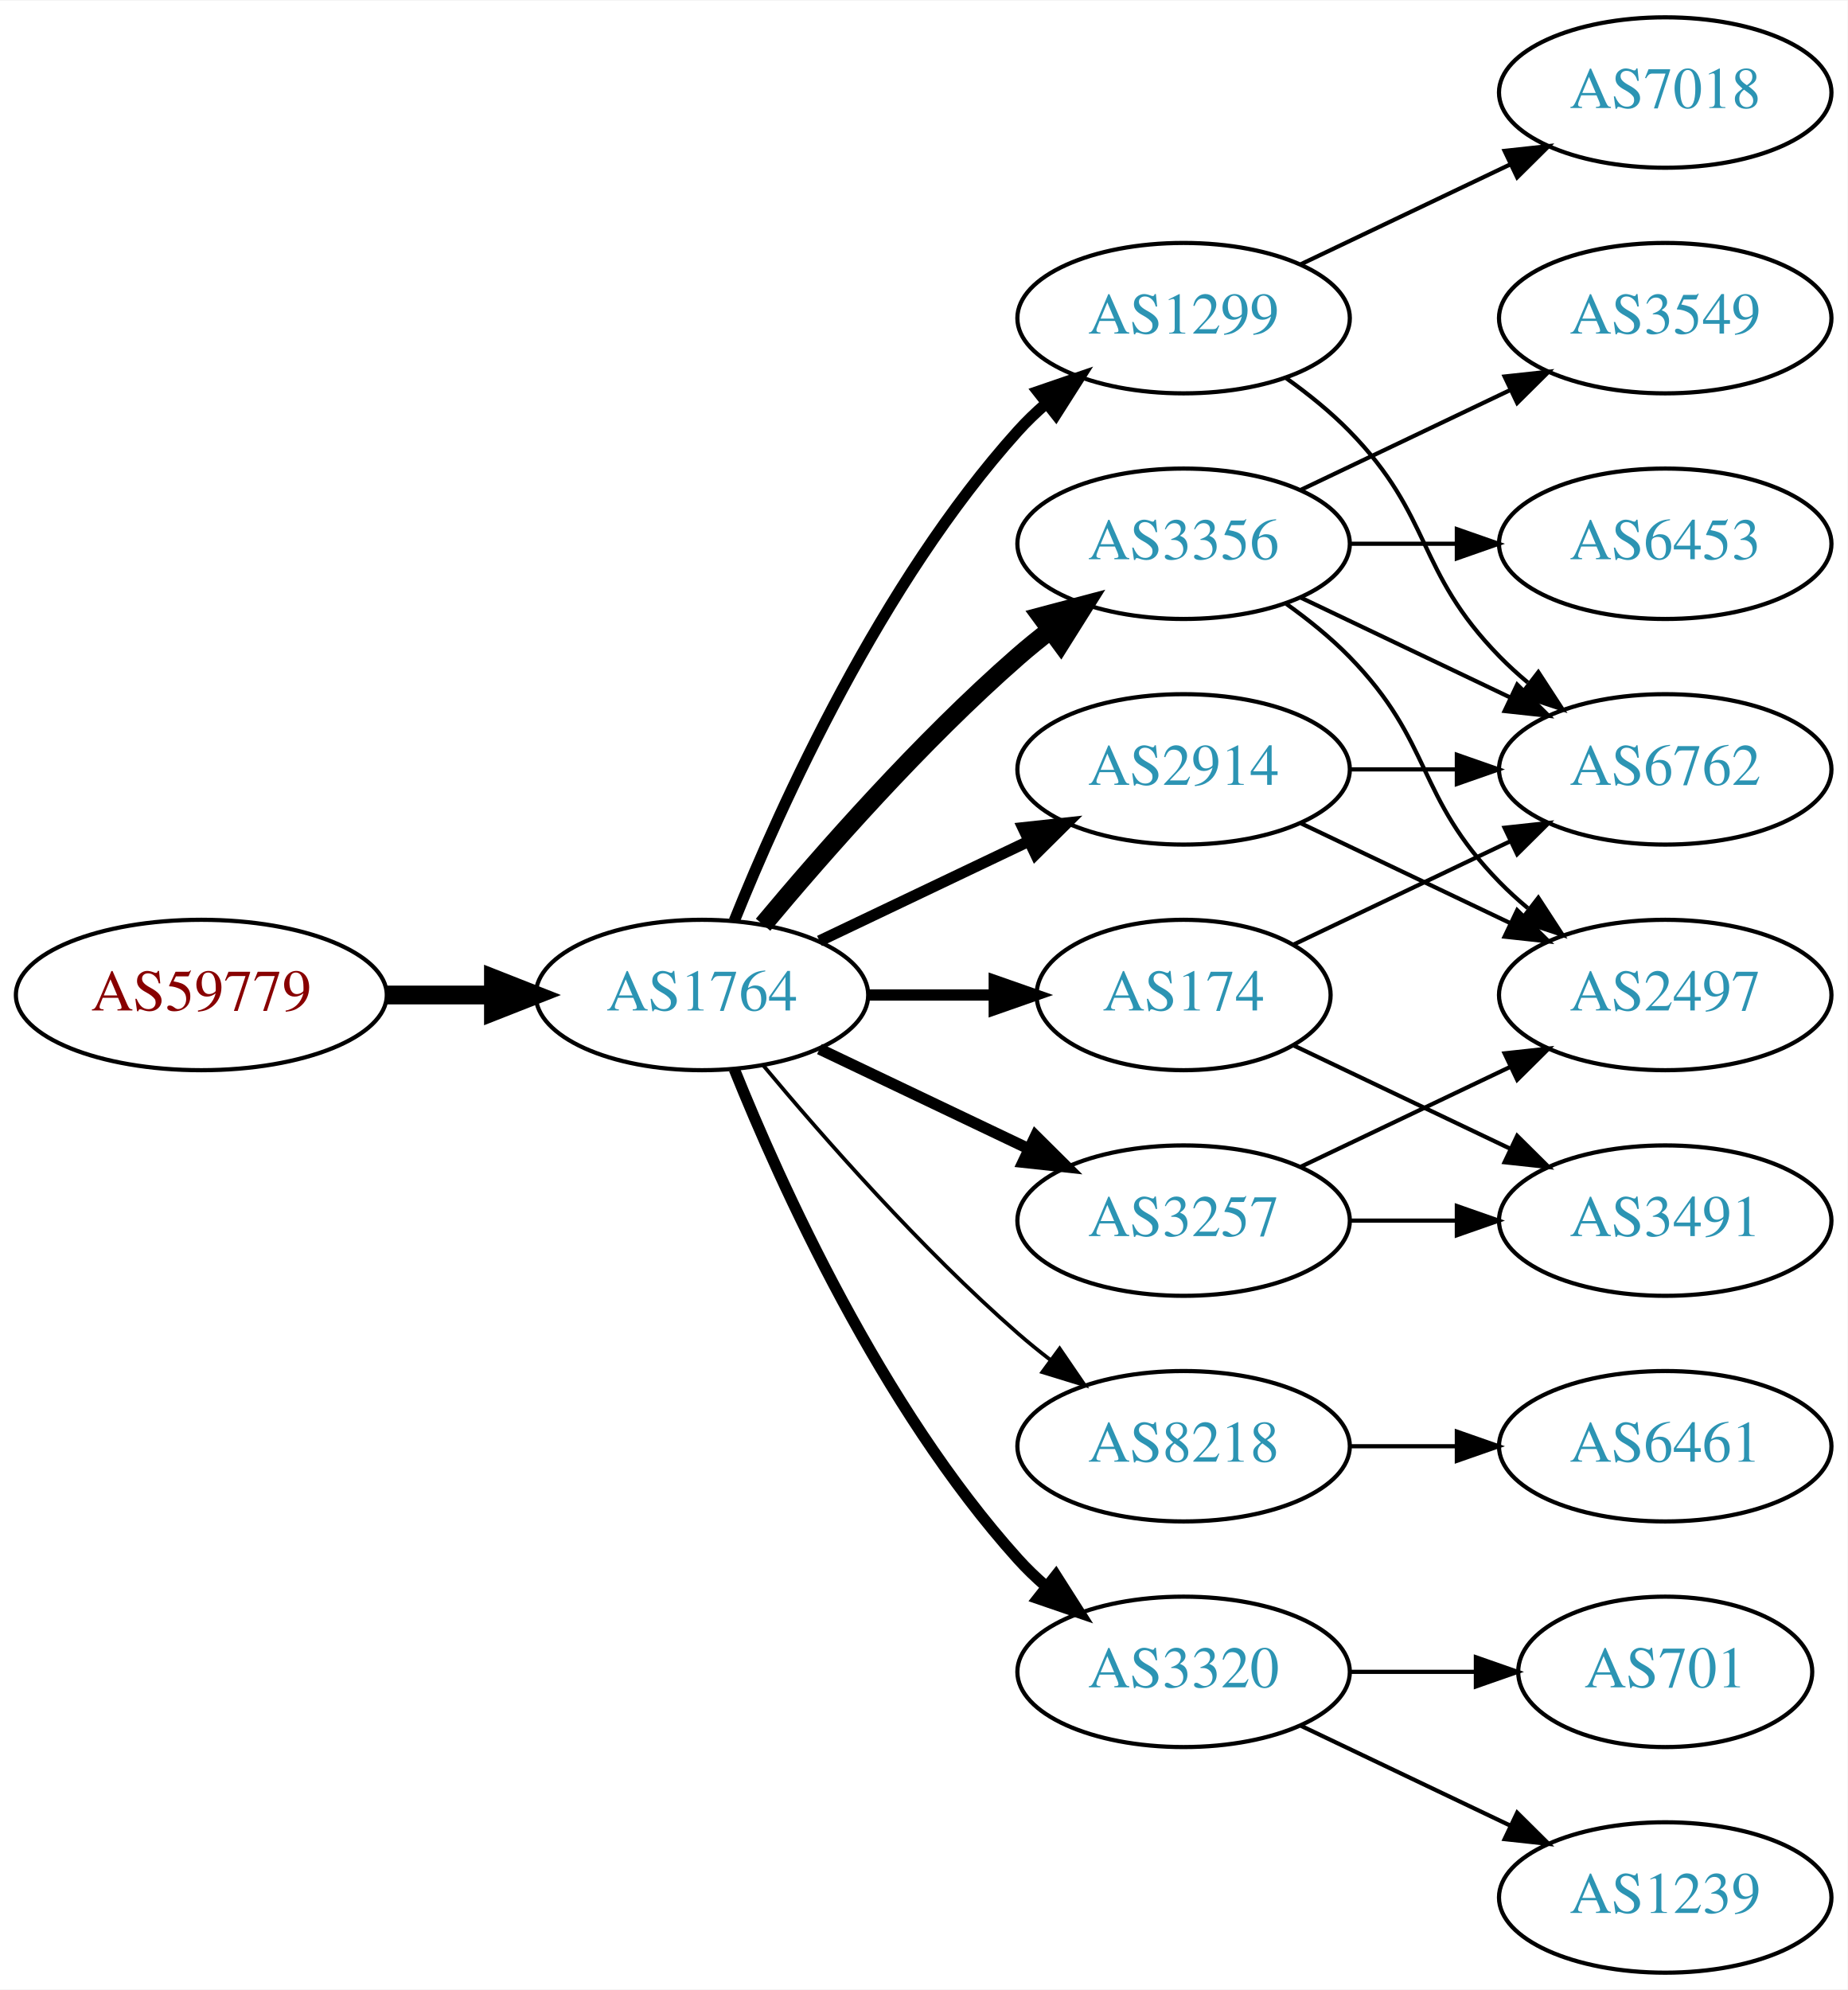
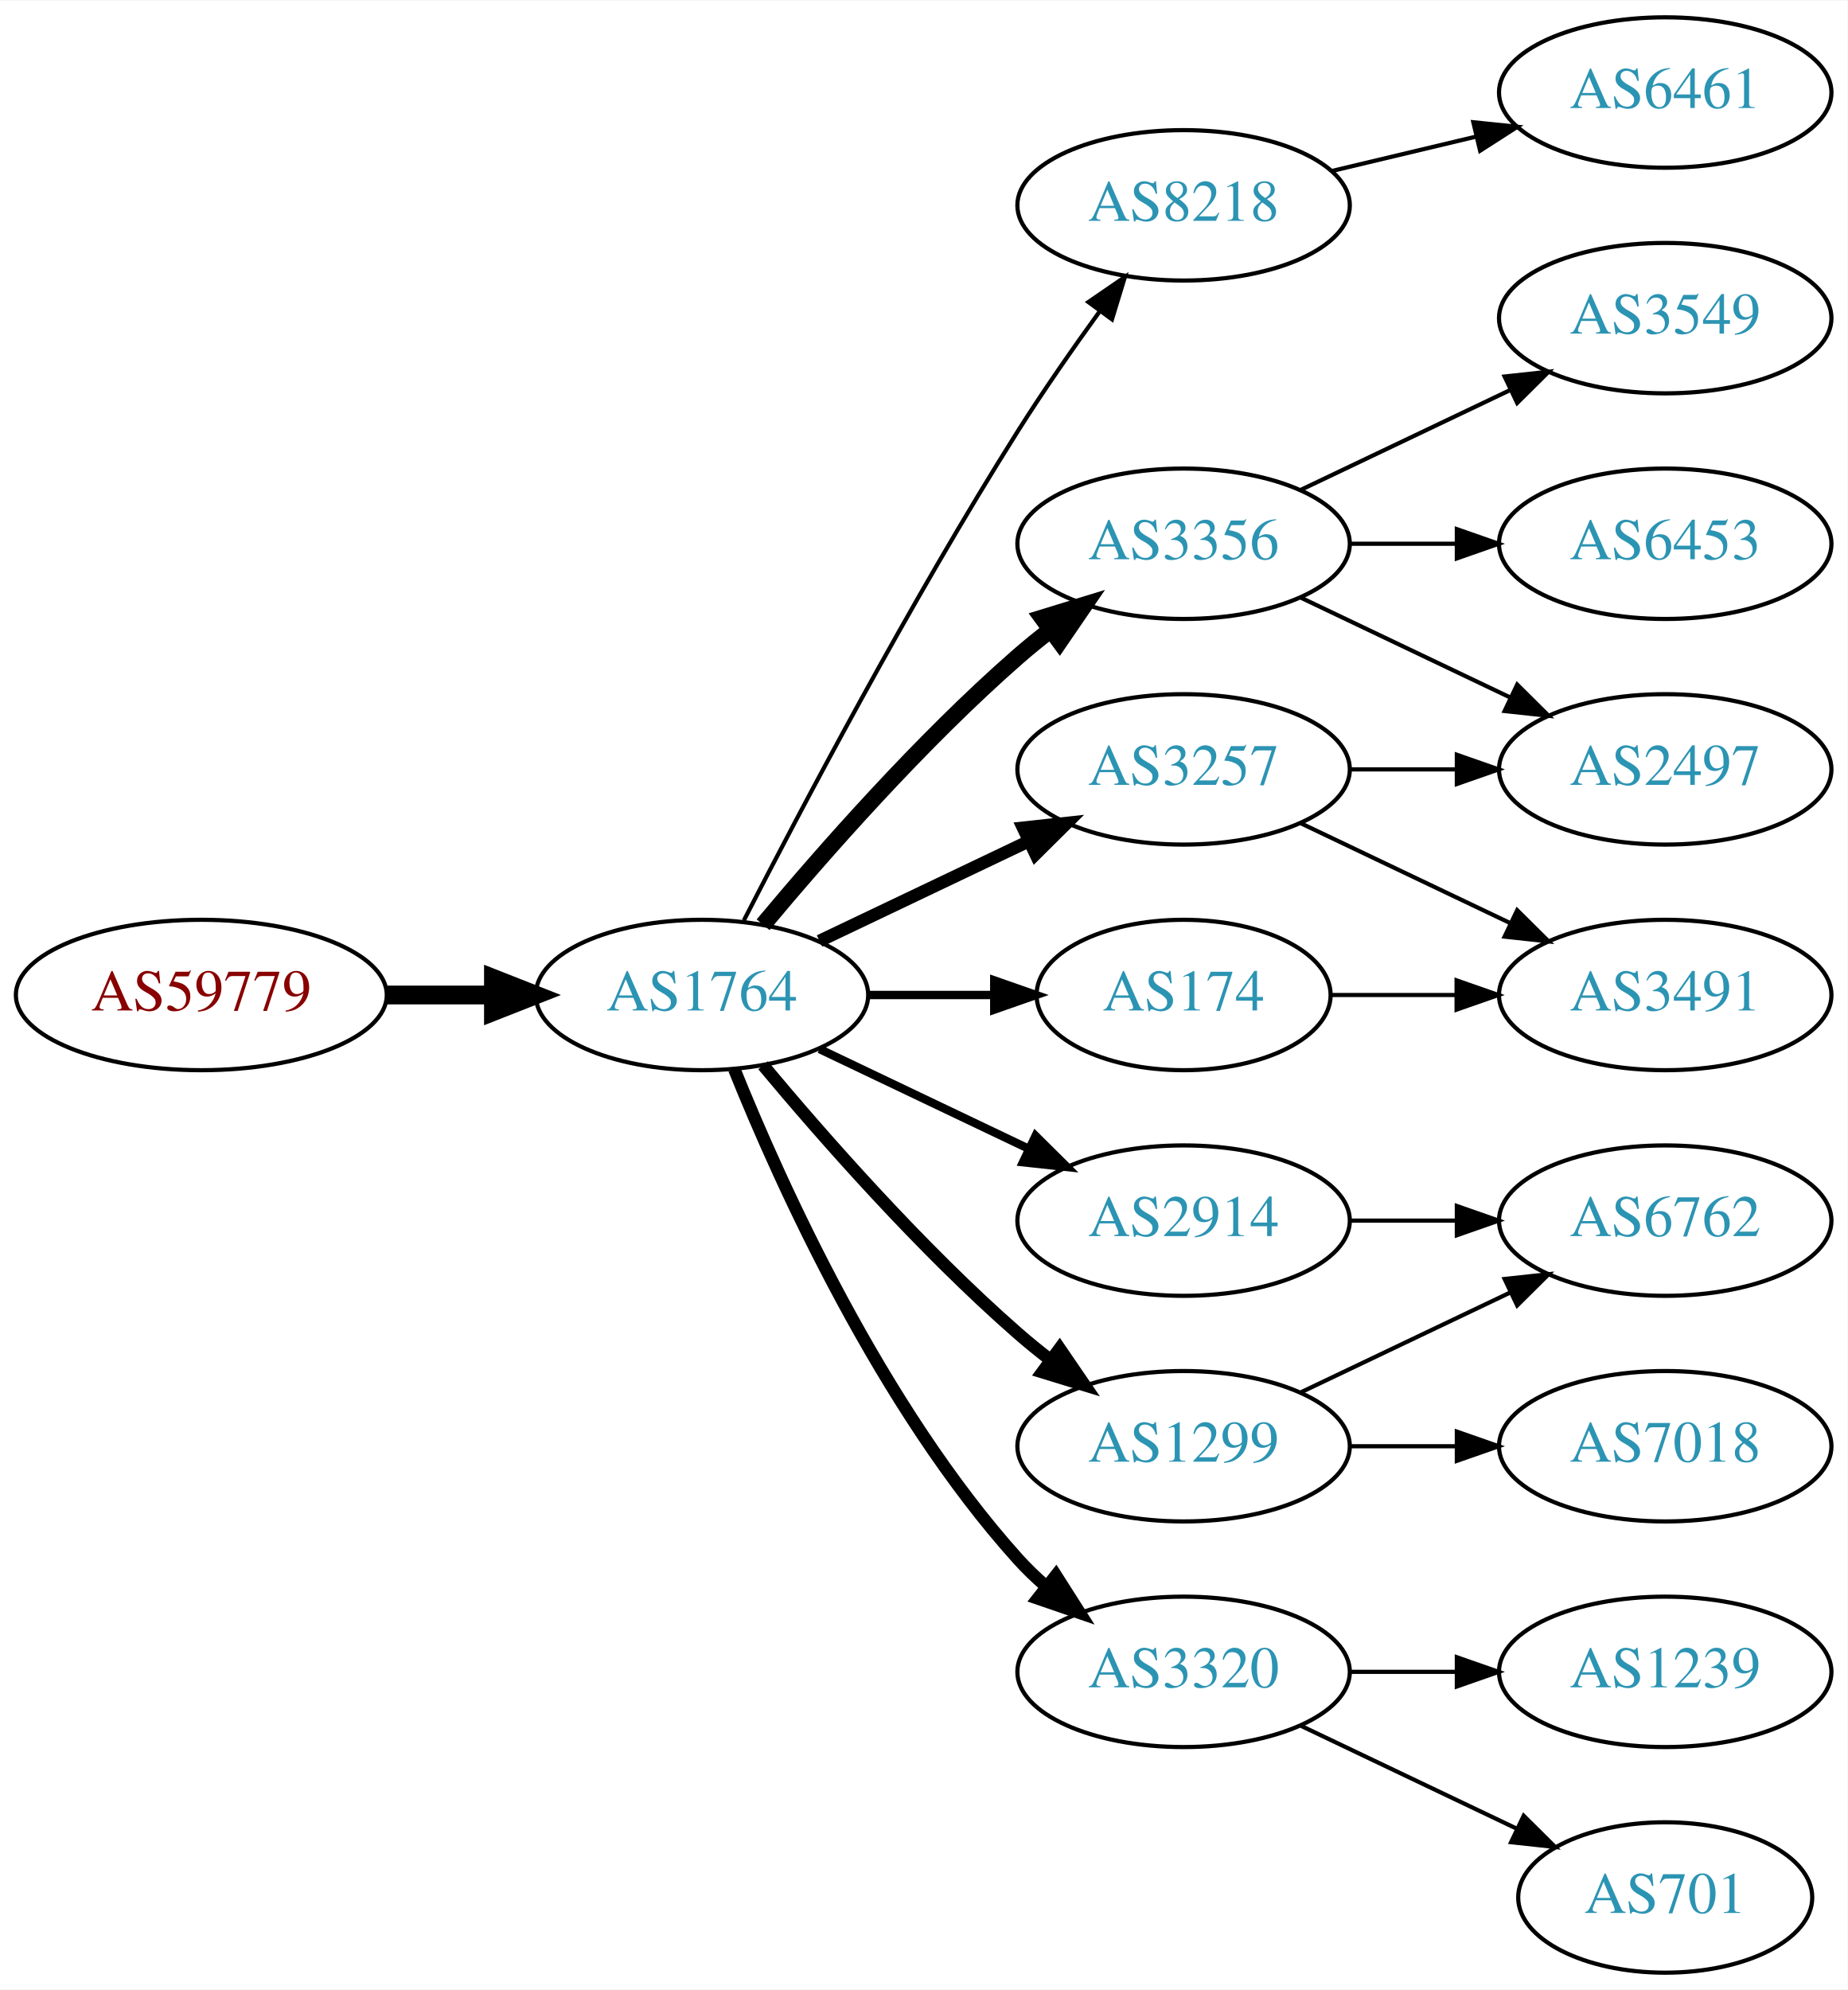
<svg xmlns="http://www.w3.org/2000/svg" xmlns:xlink="http://www.w3.org/1999/xlink" width="442pt" height="476pt" viewBox="0.00 0.00 442.27 476.00">
  <g id="graph0" class="graph" transform="scale(1 1) rotate(0) translate(4 472)">
    <polygon fill="white" stroke="none" points="-4,4 -4,-472 438.271,-472 438.271,4 -4,4" />
    <g id="node1" class="node">
      <g id="a_node1">
        <a xlink:href="/asn/59779" xlink:title="AS59779 ~ Ixolit GmbH [AT]">
          <ellipse fill="#ffffff" stroke="black" cx="44.196" cy="-234" rx="44.393" ry="18" />
          <text text-anchor="middle" x="44.196" y="-230.3" font-family="Times,serif" font-size="14.00" fill="#880000">AS59779</text>
        </a>
      </g>
    </g>
    <g id="node2" class="node">
      <g id="a_node2">
        <a xlink:href="/asn/1764" xlink:title="AS1764 ~ NEXTLAYER-AS [AT]">
          <ellipse fill="#ffffff" stroke="black" cx="164.039" cy="-234" rx="39.794" ry="18" />
          <text text-anchor="middle" x="164.039" y="-230.3" font-family="Times,serif" font-size="14.00" fill="#2c94b3">AS1764</text>
        </a>
      </g>
    </g>
    <g id="edge1" class="edge">
      <path fill="none" stroke="black" stroke-width="4.5" d="M88.407,-234C96.72,-234 105.482,-234 113.965,-234" />
      <polygon fill="black" stroke="black" stroke-width="4.5" points="114.123,-237.938 124.123,-234 114.123,-230.063 114.123,-237.938" />
    </g>
    <g id="node3" class="node">
      <g id="a_node3">
-         <a xlink:href="/asn/1299" xlink:title="AS1299 ~ Telia Carrier [EU]">
-           <ellipse fill="#ffffff" stroke="black" cx="279.332" cy="-396" rx="39.794" ry="18" />
-           <text text-anchor="middle" x="279.332" y="-392.3" font-family="Times,serif" font-size="14.00" fill="#2c94b3">AS1299</text>
+         <a xlink:href="/asn/8218" xlink:title="AS8218 ~ legacy Neotelecoms [FR]">
+           <ellipse fill="#ffffff" stroke="black" cx="279.332" cy="-423" rx="39.794" ry="18" />
+           <text text-anchor="middle" x="279.332" y="-419.3" font-family="Times,serif" font-size="14.00" fill="#2c94b3">AS8218</text>
        </a>
      </g>
    </g>
    <g id="edge2" class="edge">
-       <path fill="none" stroke="black" stroke-width="2.7" d="M171.786,-251.787C182.837,-279.243 206.891,-332.578 239.685,-369 241.688,-371.224 243.906,-373.363 246.239,-375.397" />
-       <polygon fill="black" stroke="black" stroke-width="2.7" points="244.437,-378.433 254.458,-381.873 248.769,-372.935 244.437,-378.433" />
+       <path fill="none" stroke="black" d="M174.065,-251.852C187.501,-278.055 213.95,-328.237 239.685,-369 245.748,-378.604 252.868,-388.813 259.333,-397.739" />
+       <polygon fill="black" stroke="black" points="256.54,-399.848 265.276,-405.843 262.185,-395.709 256.54,-399.848" />
    </g>
    <g id="node4" class="node">
      <g id="a_node4">
-         <a xlink:href="/asn/8218" xlink:title="AS8218 ~ legacy Neotelecoms [FR]">
-           <ellipse fill="#ffffff" stroke="black" cx="279.332" cy="-126" rx="39.794" ry="18" />
-           <text text-anchor="middle" x="279.332" y="-122.3" font-family="Times,serif" font-size="14.00" fill="#2c94b3">AS8218</text>
+         <a xlink:href="/asn/2914" xlink:title="AS2914 ~ NTT America, Inc. [US]">
+           <ellipse fill="#ffffff" stroke="black" cx="279.332" cy="-180" rx="39.794" ry="18" />
+           <text text-anchor="middle" x="279.332" y="-176.3" font-family="Times,serif" font-size="14.00" fill="#2c94b3">AS2914</text>
        </a>
      </g>
    </g>
    <g id="edge3" class="edge">
-       <path fill="none" stroke="black" stroke-width="0.9" d="M178.669,-217.183C192.951,-200.071 216.498,-173.255 239.685,-153 242.151,-150.846 244.789,-148.706 247.487,-146.628" />
-       <polygon fill="black" stroke="black" stroke-width="0.9" points="249.66,-149.375 255.641,-140.63 245.512,-143.736 249.66,-149.375" />
+       <path fill="none" stroke="black" stroke-width="2" d="M192.175,-221.066C207.169,-213.919 225.99,-204.948 242.213,-197.215" />
+       <polygon fill="black" stroke="black" stroke-width="2" points="243.895,-200.291 251.417,-192.829 240.884,-193.972 243.895,-200.291" />
    </g>
    <g id="node5" class="node">
      <g id="a_node5">
-         <a xlink:href="/asn/3257" xlink:title="AS3257 ~ GTT [DE]">
-           <ellipse fill="#ffffff" stroke="black" cx="279.332" cy="-180" rx="39.794" ry="18" />
-           <text text-anchor="middle" x="279.332" y="-176.3" font-family="Times,serif" font-size="14.00" fill="#2c94b3">AS3257</text>
+         <a xlink:href="/asn/3356" xlink:title="AS3356 ~ Level 3 Parent, LLC [US]">
+           <ellipse fill="#ffffff" stroke="black" cx="279.332" cy="-342" rx="39.794" ry="18" />
+           <text text-anchor="middle" x="279.332" y="-338.3" font-family="Times,serif" font-size="14.00" fill="#2c94b3">AS3356</text>
        </a>
      </g>
    </g>
    <g id="edge4" class="edge">
-       <path fill="none" stroke="black" stroke-width="2.7" d="M192.175,-221.066C207.169,-213.919 225.99,-204.948 242.213,-197.215" />
-       <polygon fill="black" stroke="black" stroke-width="2.7" points="243.895,-200.291 251.417,-192.829 240.884,-193.972 243.895,-200.291" />
+       <path fill="none" stroke="black" stroke-width="4" d="M178.669,-250.817C192.951,-267.929 216.498,-294.745 239.685,-315 242.151,-317.154 244.789,-319.294 247.487,-321.372" />
+       <polygon fill="black" stroke="black" stroke-width="4" points="245.512,-324.264 255.641,-327.37 249.66,-318.625 245.512,-324.264" />
    </g>
    <g id="node6" class="node">
      <g id="a_node6">
+         <a xlink:href="/asn/3257" xlink:title="AS3257 ~ GTT [DE]">
+           <ellipse fill="#ffffff" stroke="black" cx="279.332" cy="-288" rx="39.794" ry="18" />
+           <text text-anchor="middle" x="279.332" y="-284.3" font-family="Times,serif" font-size="14.00" fill="#2c94b3">AS3257</text>
+         </a>
+       </g>
+     </g>
+     <g id="edge5" class="edge">
+       <path fill="none" stroke="black" stroke-width="3" d="M192.175,-246.934C207.169,-254.081 225.99,-263.052 242.213,-270.785" />
+       <polygon fill="black" stroke="black" stroke-width="3" points="240.884,-274.028 251.417,-275.171 243.895,-267.709 240.884,-274.028" />
+     </g>
+     <g id="node7" class="node">
+       <g id="a_node7">
+         <a xlink:href="/asn/174" xlink:title="AS174 ~ Cogent Communications [US]">
+           <ellipse fill="#ffffff" stroke="black" cx="279.332" cy="-234" rx="35.194" ry="18" />
+           <text text-anchor="middle" x="279.332" y="-230.3" font-family="Times,serif" font-size="14.00" fill="#2c94b3">AS174</text>
+         </a>
+       </g>
+     </g>
+     <g id="edge6" class="edge">
+       <path fill="none" stroke="black" stroke-width="2" d="M203.711,-234C213.416,-234 223.907,-234 233.87,-234" />
+       <polygon fill="black" stroke="black" stroke-width="2" points="234.006,-237.5 244.006,-234 234.006,-230.5 234.006,-237.5" />
+     </g>
+     <g id="node8" class="node">
+       <g id="a_node8">
+         <a xlink:href="/asn/1299" xlink:title="AS1299 ~ Telia Carrier [EU]">
+           <ellipse fill="#ffffff" stroke="black" cx="279.332" cy="-126" rx="39.794" ry="18" />
+           <text text-anchor="middle" x="279.332" y="-122.3" font-family="Times,serif" font-size="14.00" fill="#2c94b3">AS1299</text>
+         </a>
+       </g>
+     </g>
+     <g id="edge7" class="edge">
+       <path fill="none" stroke="black" stroke-width="3" d="M178.669,-217.183C192.951,-200.071 216.498,-173.255 239.685,-153 242.151,-150.846 244.789,-148.706 247.487,-146.628" />
+       <polygon fill="black" stroke="black" stroke-width="3" points="249.66,-149.375 255.641,-140.63 245.512,-143.736 249.66,-149.375" />
+     </g>
+     <g id="node9" class="node">
+       <g id="a_node9">
        <a xlink:href="/asn/3320" xlink:title="AS3320 ~ DTAG [DE]">
          <ellipse fill="#ffffff" stroke="black" cx="279.332" cy="-72" rx="39.794" ry="18" />
          <text text-anchor="middle" x="279.332" y="-68.3" font-family="Times,serif" font-size="14.00" fill="#2c94b3">AS3320</text>
        </a>
      </g>
    </g>
-     <g id="edge5" class="edge">
-       <path fill="none" stroke="black" stroke-width="2.7" d="M171.786,-216.213C182.837,-188.757 206.891,-135.422 239.685,-99 241.688,-96.776 243.906,-94.637 246.239,-92.603" />
-       <polygon fill="black" stroke="black" stroke-width="2.7" points="248.769,-95.065 254.458,-86.127 244.437,-89.567 248.769,-95.065" />
-     </g>
-     <g id="node7" class="node">
-       <g id="a_node7">
-         <a xlink:href="/asn/3356" xlink:title="AS3356 ~ Level 3 Parent, LLC [US]">
-           <ellipse fill="#ffffff" stroke="black" cx="279.332" cy="-342" rx="39.794" ry="18" />
-           <text text-anchor="middle" x="279.332" y="-338.3" font-family="Times,serif" font-size="14.00" fill="#2c94b3">AS3356</text>
-         </a>
-       </g>
-     </g>
-     <g id="edge6" class="edge">
-       <path fill="none" stroke="black" stroke-width="4.5" d="M178.669,-250.817C192.951,-267.929 216.498,-294.745 239.685,-315 242.151,-317.154 244.789,-319.294 247.487,-321.372" />
-       <polygon fill="black" stroke="black" stroke-width="4.5" points="245.252,-324.616 255.641,-327.37 249.919,-318.273 245.252,-324.616" />
-     </g>
-     <g id="node8" class="node">
-       <g id="a_node8">
-         <a xlink:href="/asn/174" xlink:title="AS174 ~ Cogent Communications [US]">
-           <ellipse fill="#ffffff" stroke="black" cx="279.332" cy="-234" rx="35.194" ry="18" />
-           <text text-anchor="middle" x="279.332" y="-230.3" font-family="Times,serif" font-size="14.00" fill="#2c94b3">AS174</text>
-         </a>
-       </g>
-     </g>
-     <g id="edge7" class="edge">
-       <path fill="none" stroke="black" stroke-width="2.7" d="M203.711,-234C213.416,-234 223.907,-234 233.87,-234" />
-       <polygon fill="black" stroke="black" stroke-width="2.7" points="234.006,-237.5 244.006,-234 234.006,-230.5 234.006,-237.5" />
-     </g>
-     <g id="node9" class="node">
-       <g id="a_node9">
-         <a xlink:href="/asn/2914" xlink:title="AS2914 ~ NTT America, Inc. [US]">
-           <ellipse fill="#ffffff" stroke="black" cx="279.332" cy="-288" rx="39.794" ry="18" />
-           <text text-anchor="middle" x="279.332" y="-284.3" font-family="Times,serif" font-size="14.00" fill="#2c94b3">AS2914</text>
-         </a>
-       </g>
-     </g>
    <g id="edge8" class="edge">
-       <path fill="none" stroke="black" stroke-width="2.7" d="M192.175,-246.934C207.169,-254.081 225.99,-263.052 242.213,-270.785" />
-       <polygon fill="black" stroke="black" stroke-width="2.7" points="240.884,-274.028 251.417,-275.171 243.895,-267.709 240.884,-274.028" />
+       <path fill="none" stroke="black" stroke-width="3" d="M171.786,-216.213C182.837,-188.757 206.891,-135.422 239.685,-99 241.688,-96.776 243.906,-94.637 246.239,-92.603" />
+       <polygon fill="black" stroke="black" stroke-width="3" points="248.769,-95.065 254.458,-86.127 244.437,-89.567 248.769,-95.065" />
    </g>
    <g id="node10" class="node">
      <g id="a_node10">
-         <a xlink:href="/asn/7018" xlink:title="AS7018 ~ AT&amp;T Services, Inc. [US]">
+         <a xlink:href="/asn/6461" xlink:title="AS6461 ~ Zayo Bandwidth [US]">
          <ellipse fill="#ffffff" stroke="black" cx="394.625" cy="-450" rx="39.794" ry="18" />
-           <text text-anchor="middle" x="394.625" y="-446.3" font-family="Times,serif" font-size="14.00" fill="#2c94b3">AS7018</text>
+           <text text-anchor="middle" x="394.625" y="-446.3" font-family="Times,serif" font-size="14.00" fill="#2c94b3">AS6461</text>
        </a>
      </g>
    </g>
    <g id="edge9" class="edge">
-       <path fill="none" stroke="black" d="M307.468,-408.934C322.462,-416.081 341.283,-425.052 357.506,-432.785" />
-       <polygon fill="black" stroke="black" points="356.177,-436.028 366.71,-437.171 359.188,-429.709 356.177,-436.028" />
+       <path fill="none" stroke="black" d="M314.939,-431.248C325.81,-433.838 337.964,-436.735 349.407,-439.462" />
+       <polygon fill="black" stroke="black" points="348.69,-442.889 359.229,-441.803 350.313,-436.08 348.69,-442.889" />
+     </g>
+     <g id="node15" class="node">
+       <g id="a_node15">
+         <a xlink:href="/asn/6762" xlink:title="AS6762 ~ TELECOM ITALIA SPARKLE S.p.A. [IT]">
+           <ellipse fill="#ffffff" stroke="black" cx="394.625" cy="-180" rx="39.794" ry="18" />
+           <text text-anchor="middle" x="394.625" y="-176.3" font-family="Times,serif" font-size="14.00" fill="#2c94b3">AS6762</text>
+         </a>
+       </g>
+     </g>
+     <g id="edge18" class="edge">
+       <path fill="none" stroke="black" d="M319.004,-180C327.207,-180 335.971,-180 344.503,-180" />
+       <polygon fill="black" stroke="black" points="344.742,-183.5 354.742,-180 344.742,-176.5 344.742,-183.5" />
    </g>
    <g id="node11" class="node">
      <g id="a_node11">
-         <a xlink:href="/asn/6762" xlink:title="AS6762 ~ TELECOM ITALIA SPARKLE S.p.A. [IT]">
+         <a xlink:href="/asn/2497" xlink:title="AS2497 ~ Internet Initiative Japan Inc. [JP]">
          <ellipse fill="#ffffff" stroke="black" cx="394.625" cy="-288" rx="39.794" ry="18" />
-           <text text-anchor="middle" x="394.625" y="-284.3" font-family="Times,serif" font-size="14.00" fill="#2c94b3">AS6762</text>
+           <text text-anchor="middle" x="394.625" y="-284.3" font-family="Times,serif" font-size="14.00" fill="#2c94b3">AS2497</text>
        </a>
      </g>
    </g>
    <g id="edge10" class="edge">
-       <path fill="none" stroke="black" d="M303.926,-381.611C309.182,-377.852 314.513,-373.563 318.978,-369 339.151,-348.383 334.806,-335.617 354.978,-315 357.071,-312.861 359.354,-310.782 361.731,-308.79" />
-       <polygon fill="black" stroke="black" points="364.249,-311.268 370.031,-302.389 359.974,-305.725 364.249,-311.268" />
+       <path fill="none" stroke="black" d="M307.468,-329.066C322.462,-321.919 341.283,-312.948 357.506,-305.215" />
+       <polygon fill="black" stroke="black" points="359.188,-308.291 366.71,-300.829 356.177,-301.972 359.188,-308.291" />
    </g>
    <g id="node12" class="node">
      <g id="a_node12">
-         <a xlink:href="/asn/6461" xlink:title="AS6461 ~ Zayo Bandwidth [US]">
-           <ellipse fill="#ffffff" stroke="black" cx="394.625" cy="-126" rx="39.794" ry="18" />
-           <text text-anchor="middle" x="394.625" y="-122.3" font-family="Times,serif" font-size="14.00" fill="#2c94b3">AS6461</text>
+         <a xlink:href="/asn/6453" xlink:title="AS6453 ~ TATA COMMUNICATIONS (AMERICA) INC [US]">
+           <ellipse fill="#ffffff" stroke="black" cx="394.625" cy="-342" rx="39.794" ry="18" />
+           <text text-anchor="middle" x="394.625" y="-338.3" font-family="Times,serif" font-size="14.00" fill="#2c94b3">AS6453</text>
        </a>
      </g>
    </g>
    <g id="edge11" class="edge">
-       <path fill="none" stroke="black" d="M319.004,-126C327.207,-126 335.971,-126 344.503,-126" />
-       <polygon fill="black" stroke="black" points="344.742,-129.5 354.742,-126 344.742,-122.5 344.742,-129.5" />
-     </g>
-     <g id="node17" class="node">
-       <g id="a_node17">
-         <a xlink:href="/asn/2497" xlink:title="AS2497 ~ Internet Initiative Japan Inc. [JP]">
-           <ellipse fill="#ffffff" stroke="black" cx="394.625" cy="-234" rx="39.794" ry="18" />
-           <text text-anchor="middle" x="394.625" y="-230.3" font-family="Times,serif" font-size="14.00" fill="#2c94b3">AS2497</text>
-         </a>
-       </g>
+       <path fill="none" stroke="black" d="M319.004,-342C327.207,-342 335.971,-342 344.503,-342" />
+       <polygon fill="black" stroke="black" points="344.742,-345.5 354.742,-342 344.742,-338.5 344.742,-345.5" />
+     </g>
+     <g id="node13" class="node">
+       <g id="a_node13">
+         <a xlink:href="/asn/3549" xlink:title="AS3549 ~ Level 3 Parent, LLC [US]">
+           <ellipse fill="#ffffff" stroke="black" cx="394.625" cy="-396" rx="39.794" ry="18" />
+           <text text-anchor="middle" x="394.625" y="-392.3" font-family="Times,serif" font-size="14.00" fill="#2c94b3">AS3549</text>
+         </a>
+       </g>
+     </g>
+     <g id="edge12" class="edge">
+       <path fill="none" stroke="black" d="M307.468,-354.934C322.462,-362.081 341.283,-371.052 357.506,-378.785" />
+       <polygon fill="black" stroke="black" points="356.177,-382.028 366.71,-383.171 359.188,-375.709 356.177,-382.028" />
    </g>
    <g id="edge20" class="edge">
-       <path fill="none" stroke="black" d="M307.468,-192.934C322.462,-200.081 341.283,-209.052 357.506,-216.785" />
-       <polygon fill="black" stroke="black" points="356.177,-220.028 366.71,-221.171 359.188,-213.709 356.177,-220.028" />
+       <path fill="none" stroke="black" d="M319.004,-288C327.207,-288 335.971,-288 344.503,-288" />
+       <polygon fill="black" stroke="black" points="344.742,-291.5 354.742,-288 344.742,-284.5 344.742,-291.5" />
    </g>
    <g id="node18" class="node">
      <g id="a_node18">
        <a xlink:href="/asn/3491" xlink:title="AS3491 ~ PCCW Global, Inc. [US]">
-           <ellipse fill="#ffffff" stroke="black" cx="394.625" cy="-180" rx="39.794" ry="18" />
-           <text text-anchor="middle" x="394.625" y="-176.3" font-family="Times,serif" font-size="14.00" fill="#2c94b3">AS3491</text>
-         </a>
-       </g>
-     </g>
-     <g id="edge21" class="edge">
-       <path fill="none" stroke="black" d="M319.004,-180C327.207,-180 335.971,-180 344.503,-180" />
-       <polygon fill="black" stroke="black" points="344.742,-183.5 354.742,-180 344.742,-176.5 344.742,-183.5" />
-     </g>
-     <g id="node13" class="node">
-       <g id="a_node13">
-         <a xlink:href="/asn/1239" xlink:title="AS1239 ~ Sprint [US]">
-           <ellipse fill="#ffffff" stroke="black" cx="394.625" cy="-18" rx="39.794" ry="18" />
-           <text text-anchor="middle" x="394.625" y="-14.3" font-family="Times,serif" font-size="14.00" fill="#2c94b3">AS1239</text>
-         </a>
-       </g>
-     </g>
-     <g id="edge12" class="edge">
-       <path fill="none" stroke="black" d="M307.468,-59.066C322.462,-51.919 341.283,-42.948 357.506,-35.215" />
-       <polygon fill="black" stroke="black" points="359.188,-38.291 366.71,-30.829 356.177,-31.972 359.188,-38.291" />
+           <ellipse fill="#ffffff" stroke="black" cx="394.625" cy="-234" rx="39.794" ry="18" />
+           <text text-anchor="middle" x="394.625" y="-230.3" font-family="Times,serif" font-size="14.00" fill="#2c94b3">AS3491</text>
+         </a>
+       </g>
+     </g>
+     <g id="edge19" class="edge">
+       <path fill="none" stroke="black" d="M307.468,-275.066C322.462,-267.919 341.283,-258.948 357.506,-251.215" />
+       <polygon fill="black" stroke="black" points="359.188,-254.291 366.71,-246.829 356.177,-247.972 359.188,-254.291" />
+     </g>
+     <g id="edge17" class="edge">
+       <path fill="none" stroke="black" d="M314.631,-234C324.008,-234 334.358,-234 344.393,-234" />
+       <polygon fill="black" stroke="black" points="344.681,-237.5 354.681,-234 344.681,-230.5 344.681,-237.5" />
    </g>
    <g id="node14" class="node">
      <g id="a_node14">
-         <a xlink:href="/asn/701" xlink:title="AS701 ~ UUNET [US]">
-           <ellipse fill="#ffffff" stroke="black" cx="394.625" cy="-72" rx="35.194" ry="18" />
-           <text text-anchor="middle" x="394.625" y="-68.3" font-family="Times,serif" font-size="14.00" fill="#2c94b3">AS701</text>
+         <a xlink:href="/asn/7018" xlink:title="AS7018 ~ AT&amp;T Services, Inc. [US]">
+           <ellipse fill="#ffffff" stroke="black" cx="394.625" cy="-126" rx="39.794" ry="18" />
+           <text text-anchor="middle" x="394.625" y="-122.3" font-family="Times,serif" font-size="14.00" fill="#2c94b3">AS7018</text>
        </a>
      </g>
    </g>
    <g id="edge13" class="edge">
-       <path fill="none" stroke="black" d="M319.004,-72C328.709,-72 339.2,-72 349.163,-72" />
-       <polygon fill="black" stroke="black" points="349.299,-75.5 359.299,-72 349.299,-68.5 349.299,-75.5" />
+       <path fill="none" stroke="black" d="M319.004,-126C327.207,-126 335.971,-126 344.503,-126" />
+       <polygon fill="black" stroke="black" points="344.742,-129.5 354.742,-126 344.742,-122.5 344.742,-129.5" />
    </g>
    <g id="edge14" class="edge">
-       <path fill="none" stroke="black" d="M307.468,-329.066C322.462,-321.919 341.283,-312.948 357.506,-305.215" />
-       <polygon fill="black" stroke="black" points="359.188,-308.291 366.71,-300.829 356.177,-301.972 359.188,-308.291" />
-     </g>
-     <g id="node15" class="node">
-       <g id="a_node15">
-         <a xlink:href="/asn/6453" xlink:title="AS6453 ~ TATA COMMUNICATIONS (AMERICA) INC [US]">
-           <ellipse fill="#ffffff" stroke="black" cx="394.625" cy="-342" rx="39.794" ry="18" />
-           <text text-anchor="middle" x="394.625" y="-338.3" font-family="Times,serif" font-size="14.00" fill="#2c94b3">AS6453</text>
-         </a>
-       </g>
-     </g>
-     <g id="edge15" class="edge">
-       <path fill="none" stroke="black" d="M319.004,-342C327.207,-342 335.971,-342 344.503,-342" />
-       <polygon fill="black" stroke="black" points="344.742,-345.5 354.742,-342 344.742,-338.5 344.742,-345.5" />
+       <path fill="none" stroke="black" d="M307.468,-138.934C322.462,-146.081 341.283,-155.052 357.506,-162.785" />
+       <polygon fill="black" stroke="black" points="356.177,-166.028 366.71,-167.171 359.188,-159.709 356.177,-166.028" />
    </g>
    <g id="node16" class="node">
      <g id="a_node16">
-         <a xlink:href="/asn/3549" xlink:title="AS3549 ~ Level 3 Parent, LLC [US]">
-           <ellipse fill="#ffffff" stroke="black" cx="394.625" cy="-396" rx="39.794" ry="18" />
-           <text text-anchor="middle" x="394.625" y="-392.3" font-family="Times,serif" font-size="14.00" fill="#2c94b3">AS3549</text>
+         <a xlink:href="/asn/701" xlink:title="AS701 ~ UUNET [US]">
+           <ellipse fill="#ffffff" stroke="black" cx="394.625" cy="-18" rx="35.194" ry="18" />
+           <text text-anchor="middle" x="394.625" y="-14.3" font-family="Times,serif" font-size="14.00" fill="#2c94b3">AS701</text>
+         </a>
+       </g>
+     </g>
+     <g id="edge15" class="edge">
+       <path fill="none" stroke="black" d="M307.468,-59.066C322.9,-51.71 342.385,-42.423 358.92,-34.541" />
+       <polygon fill="black" stroke="black" points="360.741,-37.551 368.262,-30.089 357.729,-31.232 360.741,-37.551" />
+     </g>
+     <g id="node17" class="node">
+       <g id="a_node17">
+         <a xlink:href="/asn/1239" xlink:title="AS1239 ~ Sprint [US]">
+           <ellipse fill="#ffffff" stroke="black" cx="394.625" cy="-72" rx="39.794" ry="18" />
+           <text text-anchor="middle" x="394.625" y="-68.3" font-family="Times,serif" font-size="14.00" fill="#2c94b3">AS1239</text>
        </a>
      </g>
    </g>
    <g id="edge16" class="edge">
-       <path fill="none" stroke="black" d="M307.468,-354.934C322.462,-362.081 341.283,-371.052 357.506,-378.785" />
-       <polygon fill="black" stroke="black" points="356.177,-382.028 366.71,-383.171 359.188,-375.709 356.177,-382.028" />
-     </g>
-     <g id="edge17" class="edge">
-       <path fill="none" stroke="black" d="M303.926,-327.611C309.182,-323.852 314.513,-319.563 318.978,-315 339.151,-294.383 334.806,-281.617 354.978,-261 357.071,-258.861 359.354,-256.782 361.731,-254.79" />
-       <polygon fill="black" stroke="black" points="364.249,-257.268 370.031,-248.389 359.974,-251.725 364.249,-257.268" />
-     </g>
-     <g id="edge19" class="edge">
-       <path fill="none" stroke="black" d="M305.757,-246.119C321.059,-253.413 340.783,-262.814 357.665,-270.86" />
-       <polygon fill="black" stroke="black" points="356.172,-274.026 366.705,-275.169 359.184,-267.707 356.172,-274.026" />
-     </g>
-     <g id="edge18" class="edge">
-       <path fill="none" stroke="black" d="M305.757,-221.881C321.059,-214.587 340.783,-205.186 357.665,-197.14" />
-       <polygon fill="black" stroke="black" points="359.184,-200.293 366.705,-192.831 356.172,-193.974 359.184,-200.293" />
-     </g>
-     <g id="edge22" class="edge">
-       <path fill="none" stroke="black" d="M319.004,-288C327.207,-288 335.971,-288 344.503,-288" />
-       <polygon fill="black" stroke="black" points="344.742,-291.5 354.742,-288 344.742,-284.5 344.742,-291.5" />
-     </g>
-     <g id="edge23" class="edge">
-       <path fill="none" stroke="black" d="M307.468,-275.066C322.462,-267.919 341.283,-258.948 357.506,-251.215" />
-       <polygon fill="black" stroke="black" points="359.188,-254.291 366.71,-246.829 356.177,-247.972 359.188,-254.291" />
+       <path fill="none" stroke="black" d="M319.004,-72C327.207,-72 335.971,-72 344.503,-72" />
+       <polygon fill="black" stroke="black" points="344.742,-75.5 354.742,-72 344.742,-68.5 344.742,-75.5" />
    </g>
  </g>
</svg>
